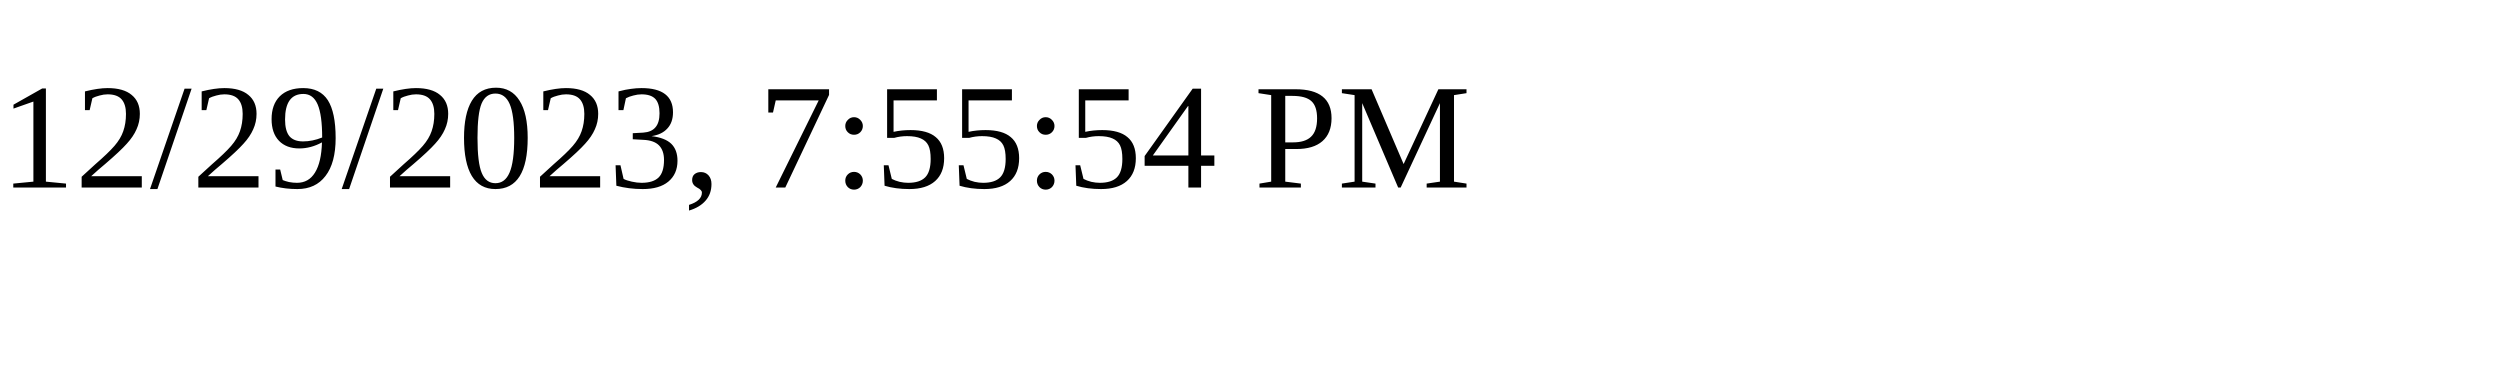
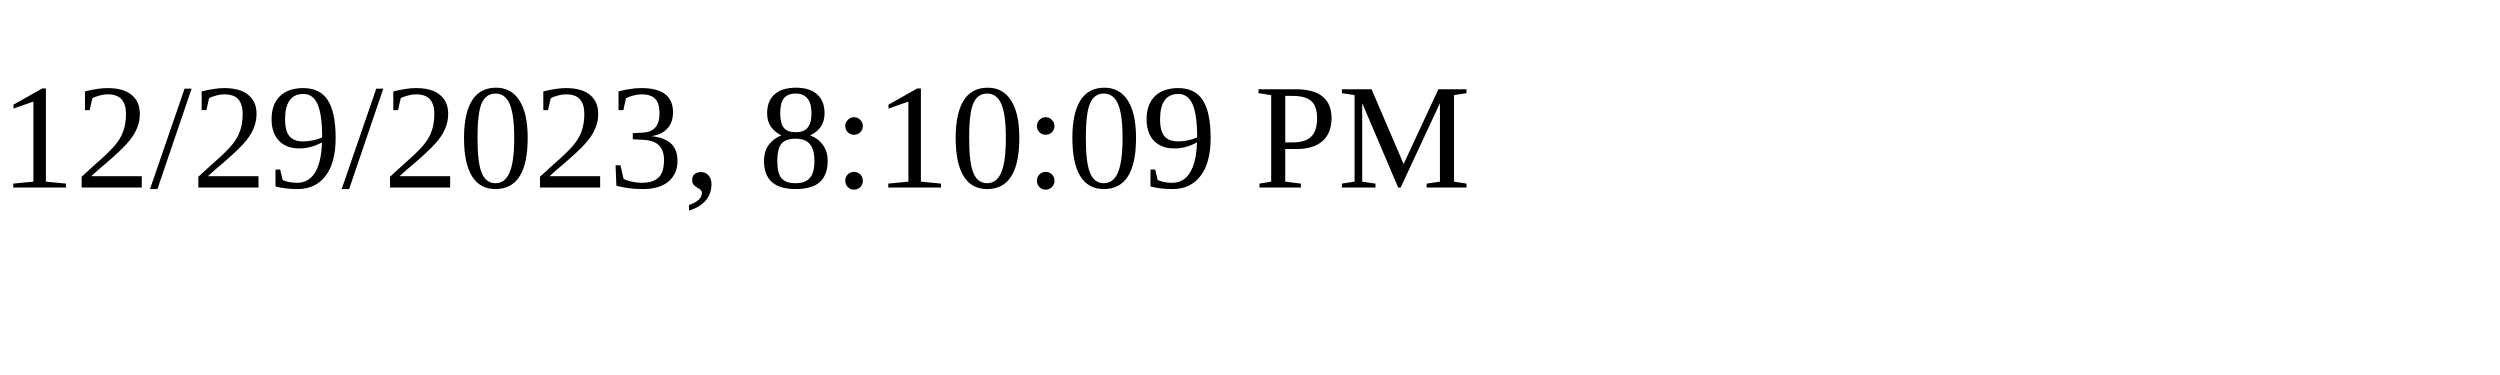
<svg xmlns="http://www.w3.org/2000/svg" height="30" width="200">
-   <text x="0" y="15">12/29/2023, 7:55:54 PM</text>
+   <text x="0" y="15">12/29/2023, 8:10:09 PM</text>
</svg>
